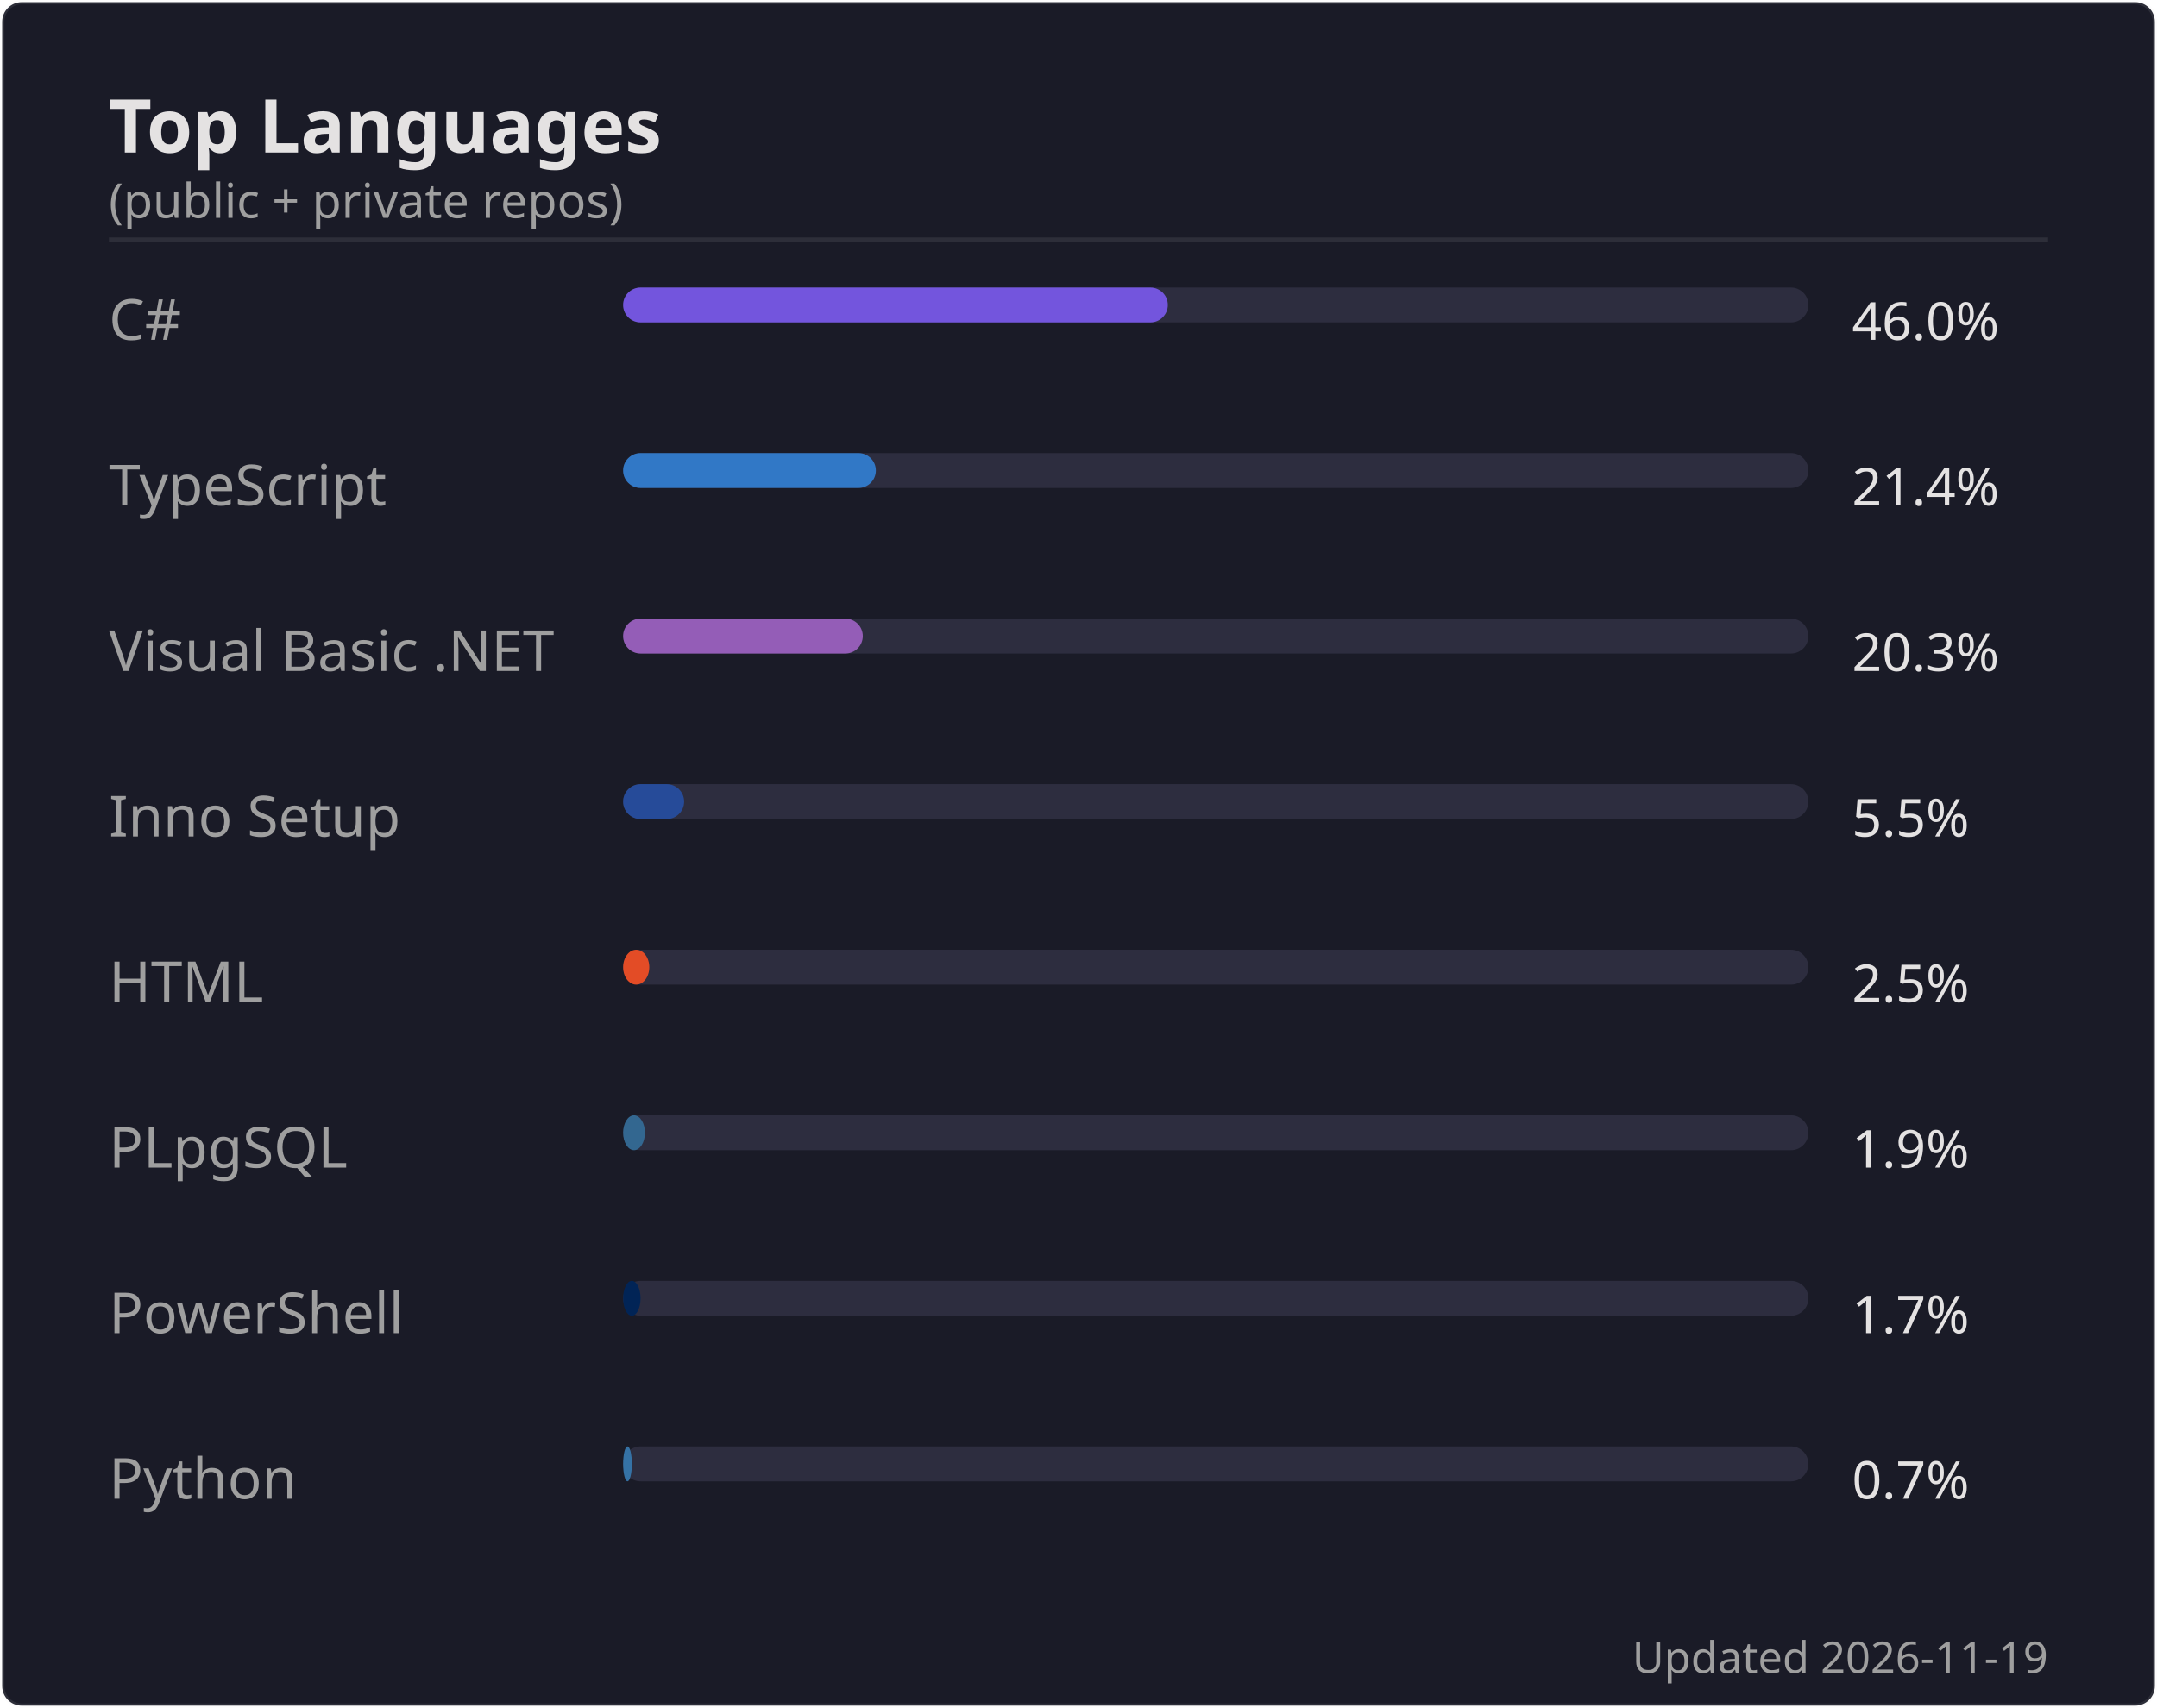
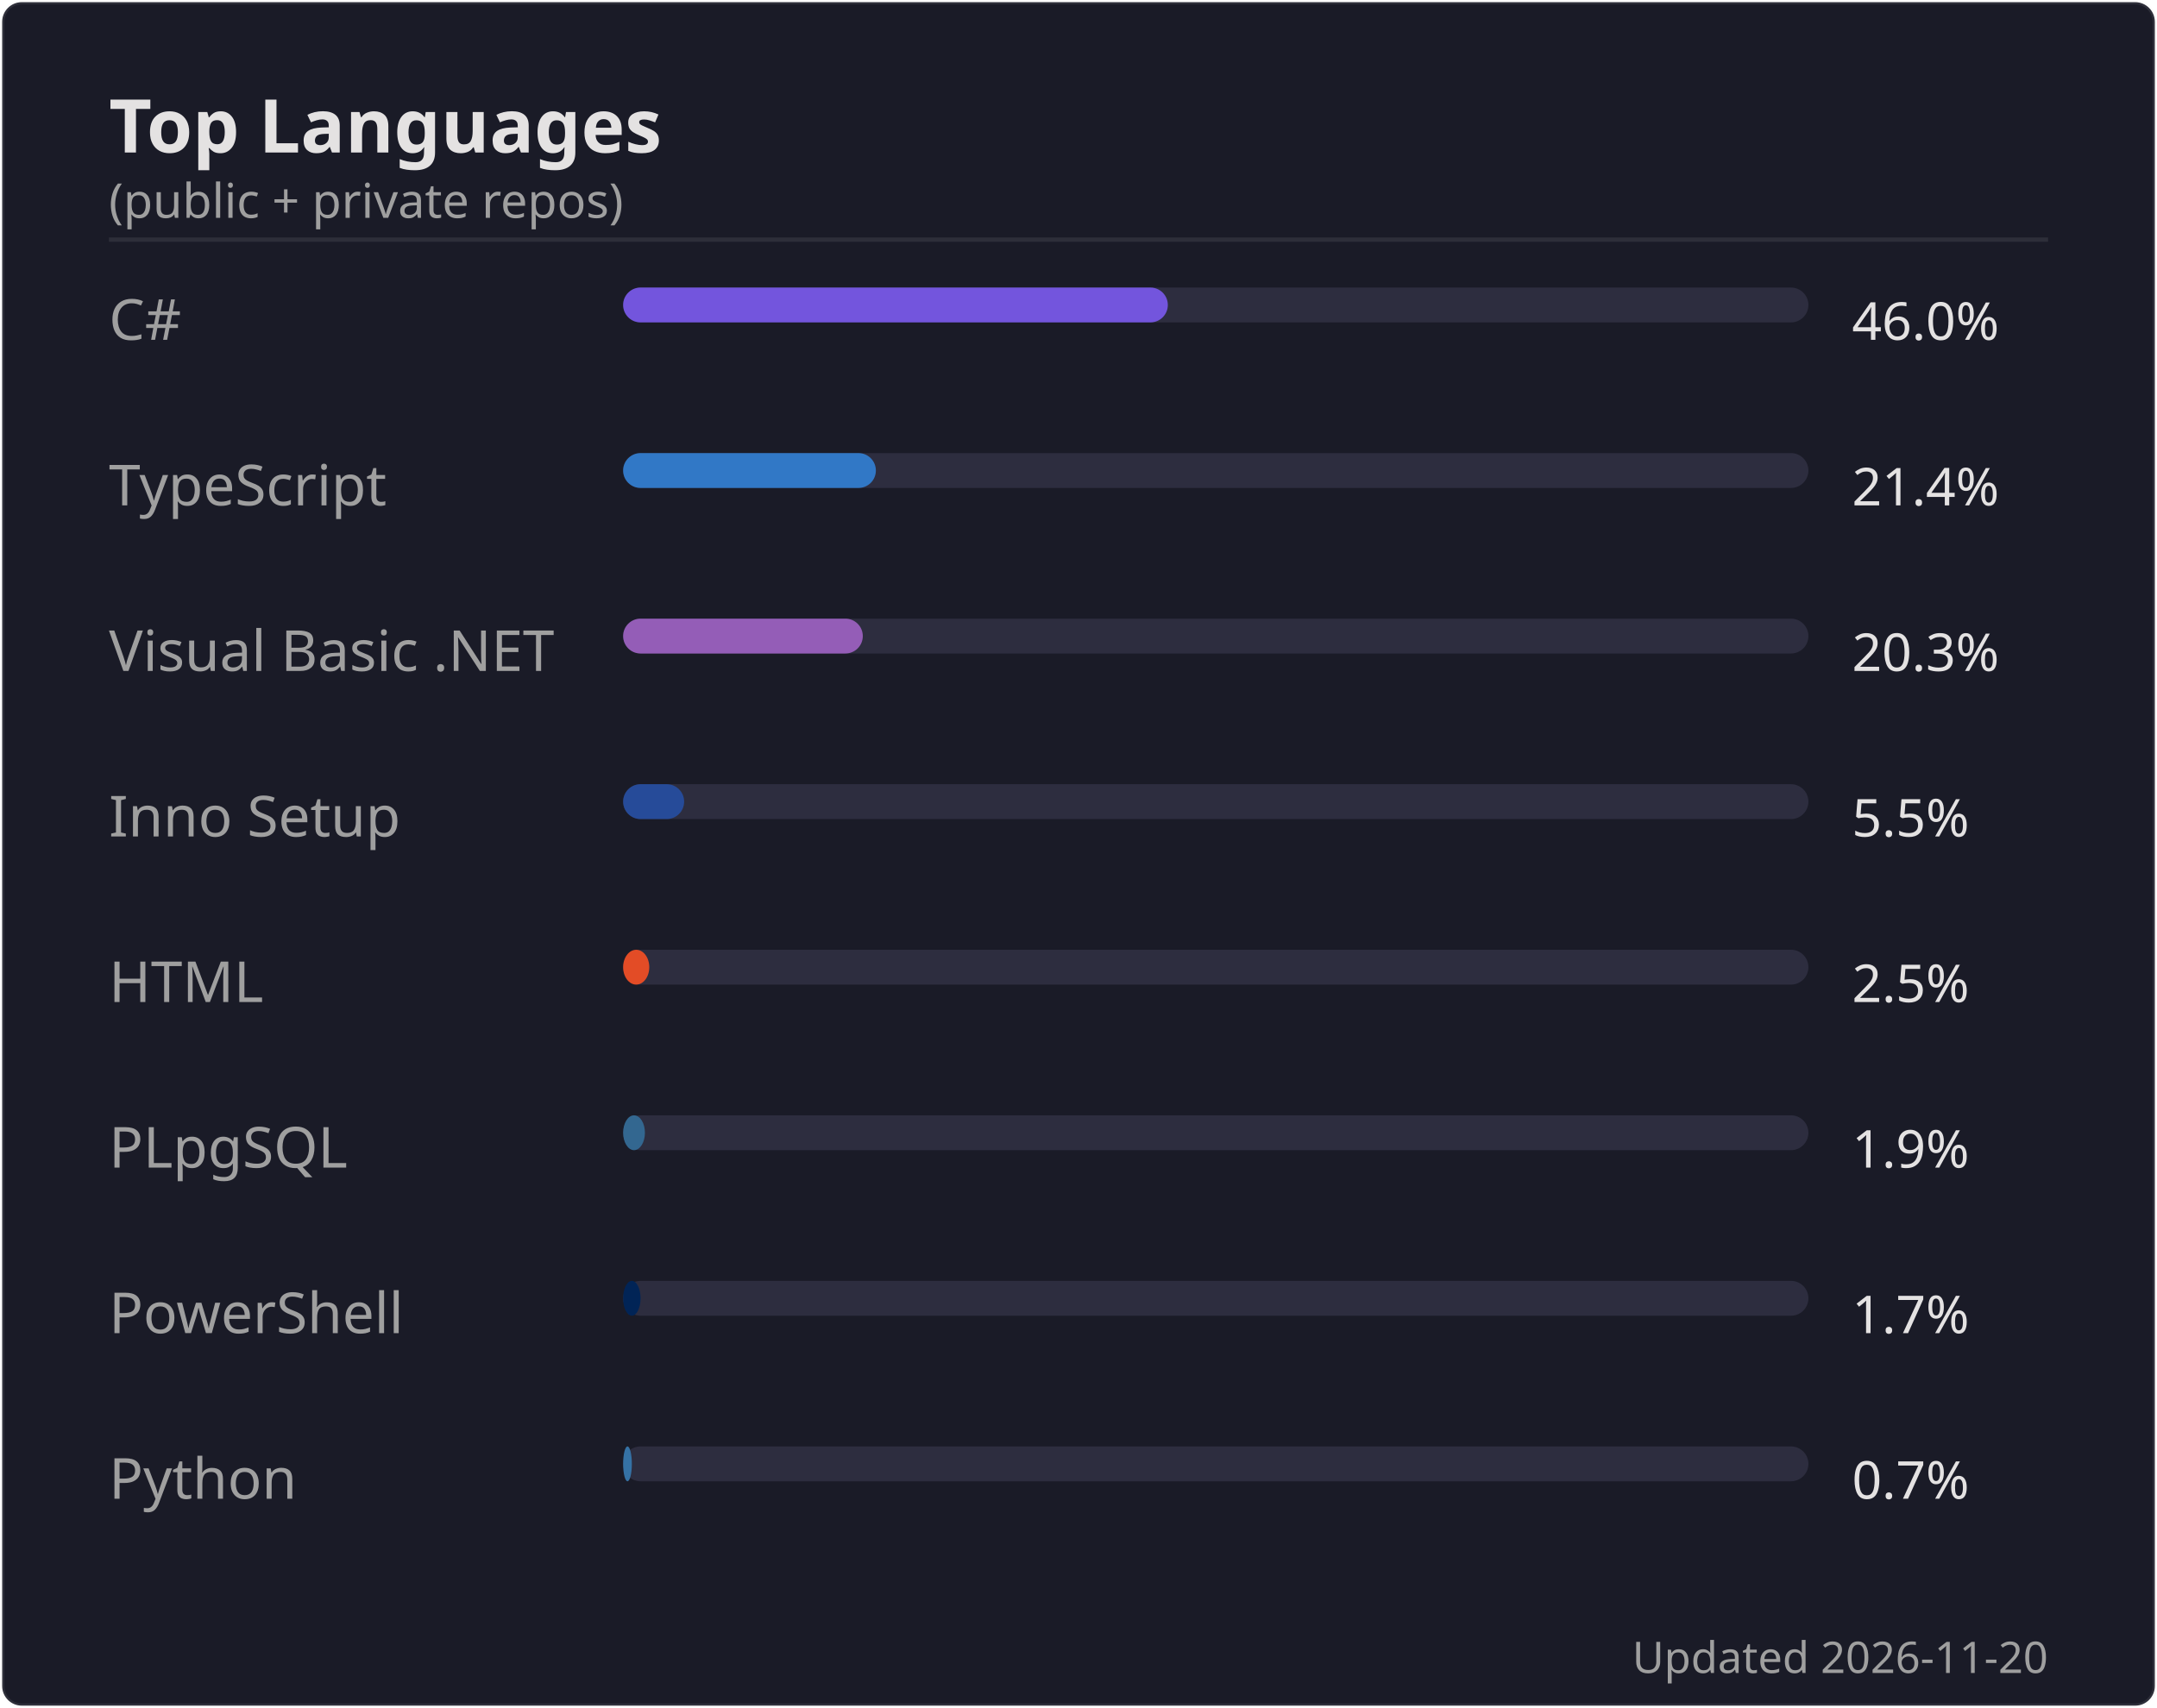
<svg xmlns="http://www.w3.org/2000/svg" width="495" height="392" viewBox="0 0 495 392">
  <rect width="494" height="391" x=".5" y=".5" rx="4.5" fill="#1a1b27" stroke="#e4e2e2" stroke-opacity=".1" />
  <text font-family="'Segoe UI', Ubuntu, 'Helvetica Neue', sans-serif" font-size="17" font-weight="600" fill="#e4e2e2" x="25" y="35" text-anchor="start">Top Languages</text>
  <text font-family="'Segoe UI', Ubuntu, 'Helvetica Neue', sans-serif" font-size="11" font-weight="400" fill="#9f9f9f" x="25" y="50" text-anchor="start">(public + private repos)</text>
  <line x1="25" x2="470" y1="55" y2="55" stroke="#e4e2e2" stroke-opacity=".1" />
  <text font-family="'Segoe UI', Ubuntu, 'Helvetica Neue', sans-serif" font-size="13" font-weight="400" fill="#9f9f9f" x="25" y="78" text-anchor="start">C#</text>
  <rect x="143" y="66" width="272" height="8" rx="4" fill="#2d2d3f" />
  <rect x="143" y="66" width="125" height="8" rx="4" fill="#7355dd" />
  <text font-family="'Segoe UI', Ubuntu, 'Helvetica Neue', sans-serif" font-size="12" font-weight="400" fill="#e4e2e2" x="425" y="78" text-anchor="start">46.0%</text>
  <text font-family="'Segoe UI', Ubuntu, 'Helvetica Neue', sans-serif" font-size="13" font-weight="400" fill="#9f9f9f" x="25" y="116" text-anchor="start">TypeScript</text>
  <rect x="143" y="104" width="272" height="8" rx="4" fill="#2d2d3f" />
  <rect x="143" y="104" width="58" height="8" rx="4" fill="#3178c6" />
  <text font-family="'Segoe UI', Ubuntu, 'Helvetica Neue', sans-serif" font-size="12" font-weight="400" fill="#e4e2e2" x="425" y="116" text-anchor="start">21.4%</text>
  <text font-family="'Segoe UI', Ubuntu, 'Helvetica Neue', sans-serif" font-size="13" font-weight="400" fill="#9f9f9f" x="25" y="154" text-anchor="start">Visual Basic .NET</text>
  <rect x="143" y="142" width="272" height="8" rx="4" fill="#2d2d3f" />
  <rect x="143" y="142" width="55" height="8" rx="4" fill="#945db7" />
  <text font-family="'Segoe UI', Ubuntu, 'Helvetica Neue', sans-serif" font-size="12" font-weight="400" fill="#e4e2e2" x="425" y="154" text-anchor="start">20.3%</text>
  <text font-family="'Segoe UI', Ubuntu, 'Helvetica Neue', sans-serif" font-size="13" font-weight="400" fill="#9f9f9f" x="25" y="192" text-anchor="start">Inno Setup</text>
  <rect x="143" y="180" width="272" height="8" rx="4" fill="#2d2d3f" />
  <rect x="143" y="180" width="14" height="8" rx="4" fill="#264b99" />
  <text font-family="'Segoe UI', Ubuntu, 'Helvetica Neue', sans-serif" font-size="12" font-weight="400" fill="#e4e2e2" x="425" y="192" text-anchor="start">5.5%</text>
  <text font-family="'Segoe UI', Ubuntu, 'Helvetica Neue', sans-serif" font-size="13" font-weight="400" fill="#9f9f9f" x="25" y="230" text-anchor="start">HTML</text>
  <rect x="143" y="218" width="272" height="8" rx="4" fill="#2d2d3f" />
  <rect x="143" y="218" width="6" height="8" rx="4" fill="#e34c26" />
  <text font-family="'Segoe UI', Ubuntu, 'Helvetica Neue', sans-serif" font-size="12" font-weight="400" fill="#e4e2e2" x="425" y="230" text-anchor="start">2.5%</text>
  <text font-family="'Segoe UI', Ubuntu, 'Helvetica Neue', sans-serif" font-size="13" font-weight="400" fill="#9f9f9f" x="25" y="268" text-anchor="start">PLpgSQL</text>
  <rect x="143" y="256" width="272" height="8" rx="4" fill="#2d2d3f" />
  <rect x="143" y="256" width="5" height="8" rx="4" fill="#336790" />
  <text font-family="'Segoe UI', Ubuntu, 'Helvetica Neue', sans-serif" font-size="12" font-weight="400" fill="#e4e2e2" x="425" y="268" text-anchor="start">1.9%</text>
  <text font-family="'Segoe UI', Ubuntu, 'Helvetica Neue', sans-serif" font-size="13" font-weight="400" fill="#9f9f9f" x="25" y="306" text-anchor="start">PowerShell</text>
  <rect x="143" y="294" width="272" height="8" rx="4" fill="#2d2d3f" />
  <rect x="143" y="294" width="4" height="8" rx="4" fill="#012456" />
  <text font-family="'Segoe UI', Ubuntu, 'Helvetica Neue', sans-serif" font-size="12" font-weight="400" fill="#e4e2e2" x="425" y="306" text-anchor="start">1.7%</text>
  <text font-family="'Segoe UI', Ubuntu, 'Helvetica Neue', sans-serif" font-size="13" font-weight="400" fill="#9f9f9f" x="25" y="344" text-anchor="start">Python</text>
  <rect x="143" y="332" width="272" height="8" rx="4" fill="#2d2d3f" />
  <rect x="143" y="332" width="2" height="8" rx="4" fill="#3572A5" />
  <text font-family="'Segoe UI', Ubuntu, 'Helvetica Neue', sans-serif" font-size="12" font-weight="400" fill="#e4e2e2" x="425" y="344" text-anchor="start">0.7%</text>
-   <text font-family="'Segoe UI', Ubuntu, 'Helvetica Neue', sans-serif" font-size="10" font-weight="400" fill="#9f9f9f" x="470" y="384" text-anchor="end">Updated 2026-11-19</text>
+   <text font-family="'Segoe UI', Ubuntu, 'Helvetica Neue', sans-serif" font-size="10" font-weight="400" fill="#9f9f9f" x="470" y="384" text-anchor="end">Updated 2026-11-20</text>
</svg>
